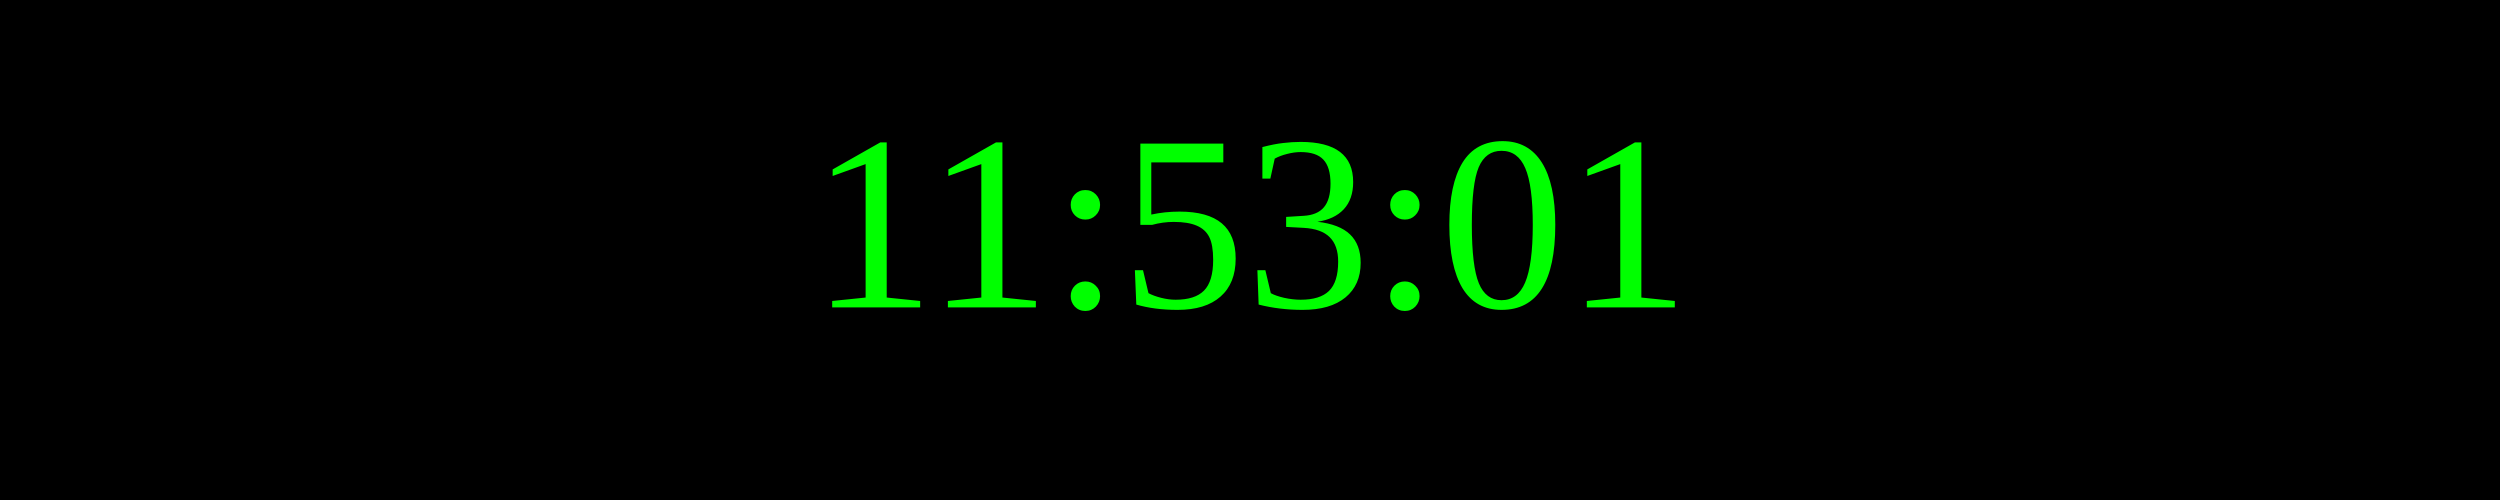
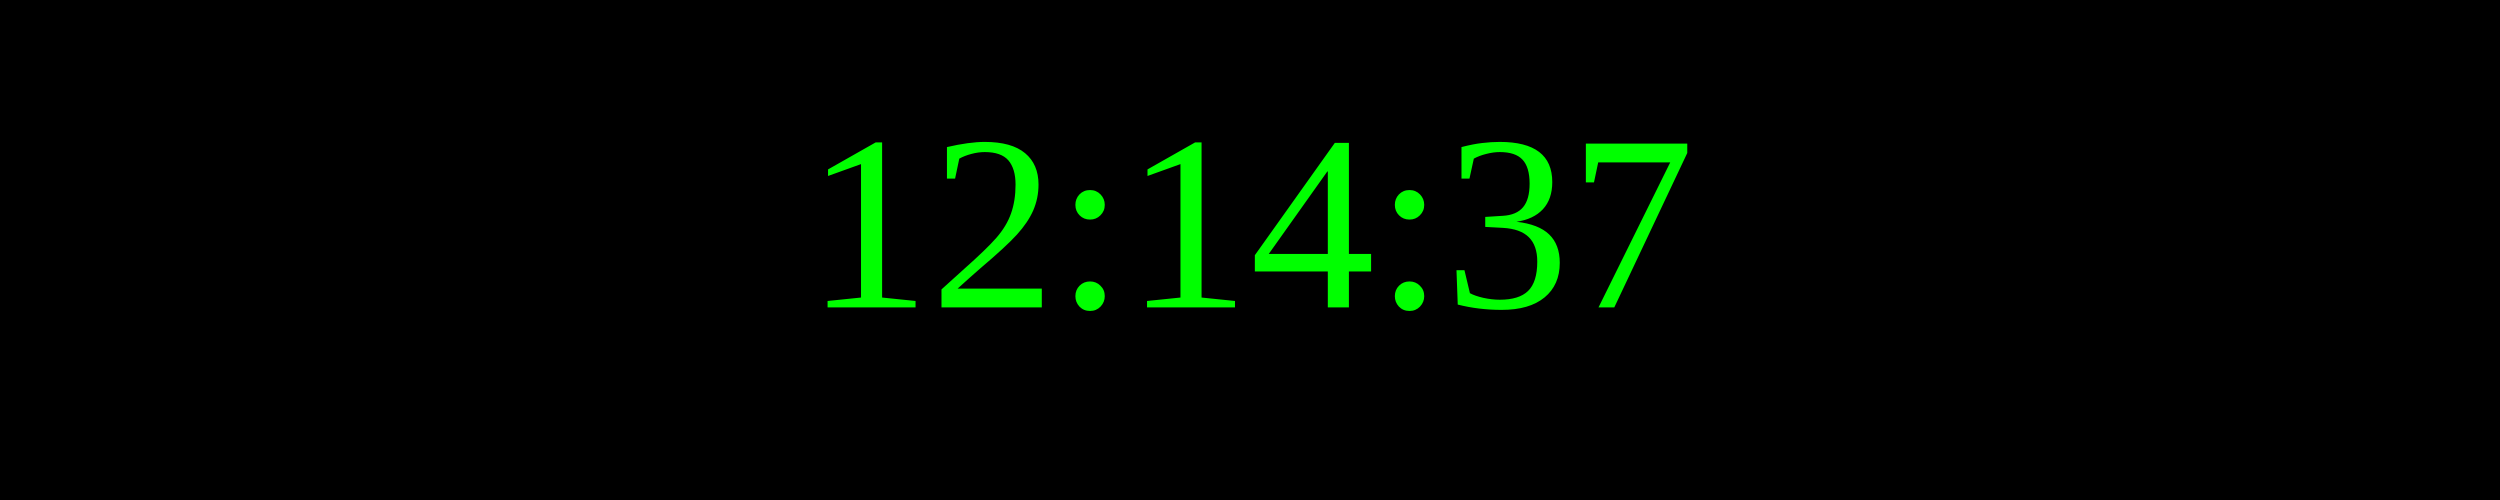
<svg xmlns="http://www.w3.org/2000/svg" width="250" height="50">
  <rect width="100%" height="100%" fill="black" />
  <text x="50%" y="50%" font-size="25" fill="lime" text-anchor="middle" dominant-baseline="middle">
- 11:53:01
+ 12:14:37
</text>
</svg>
